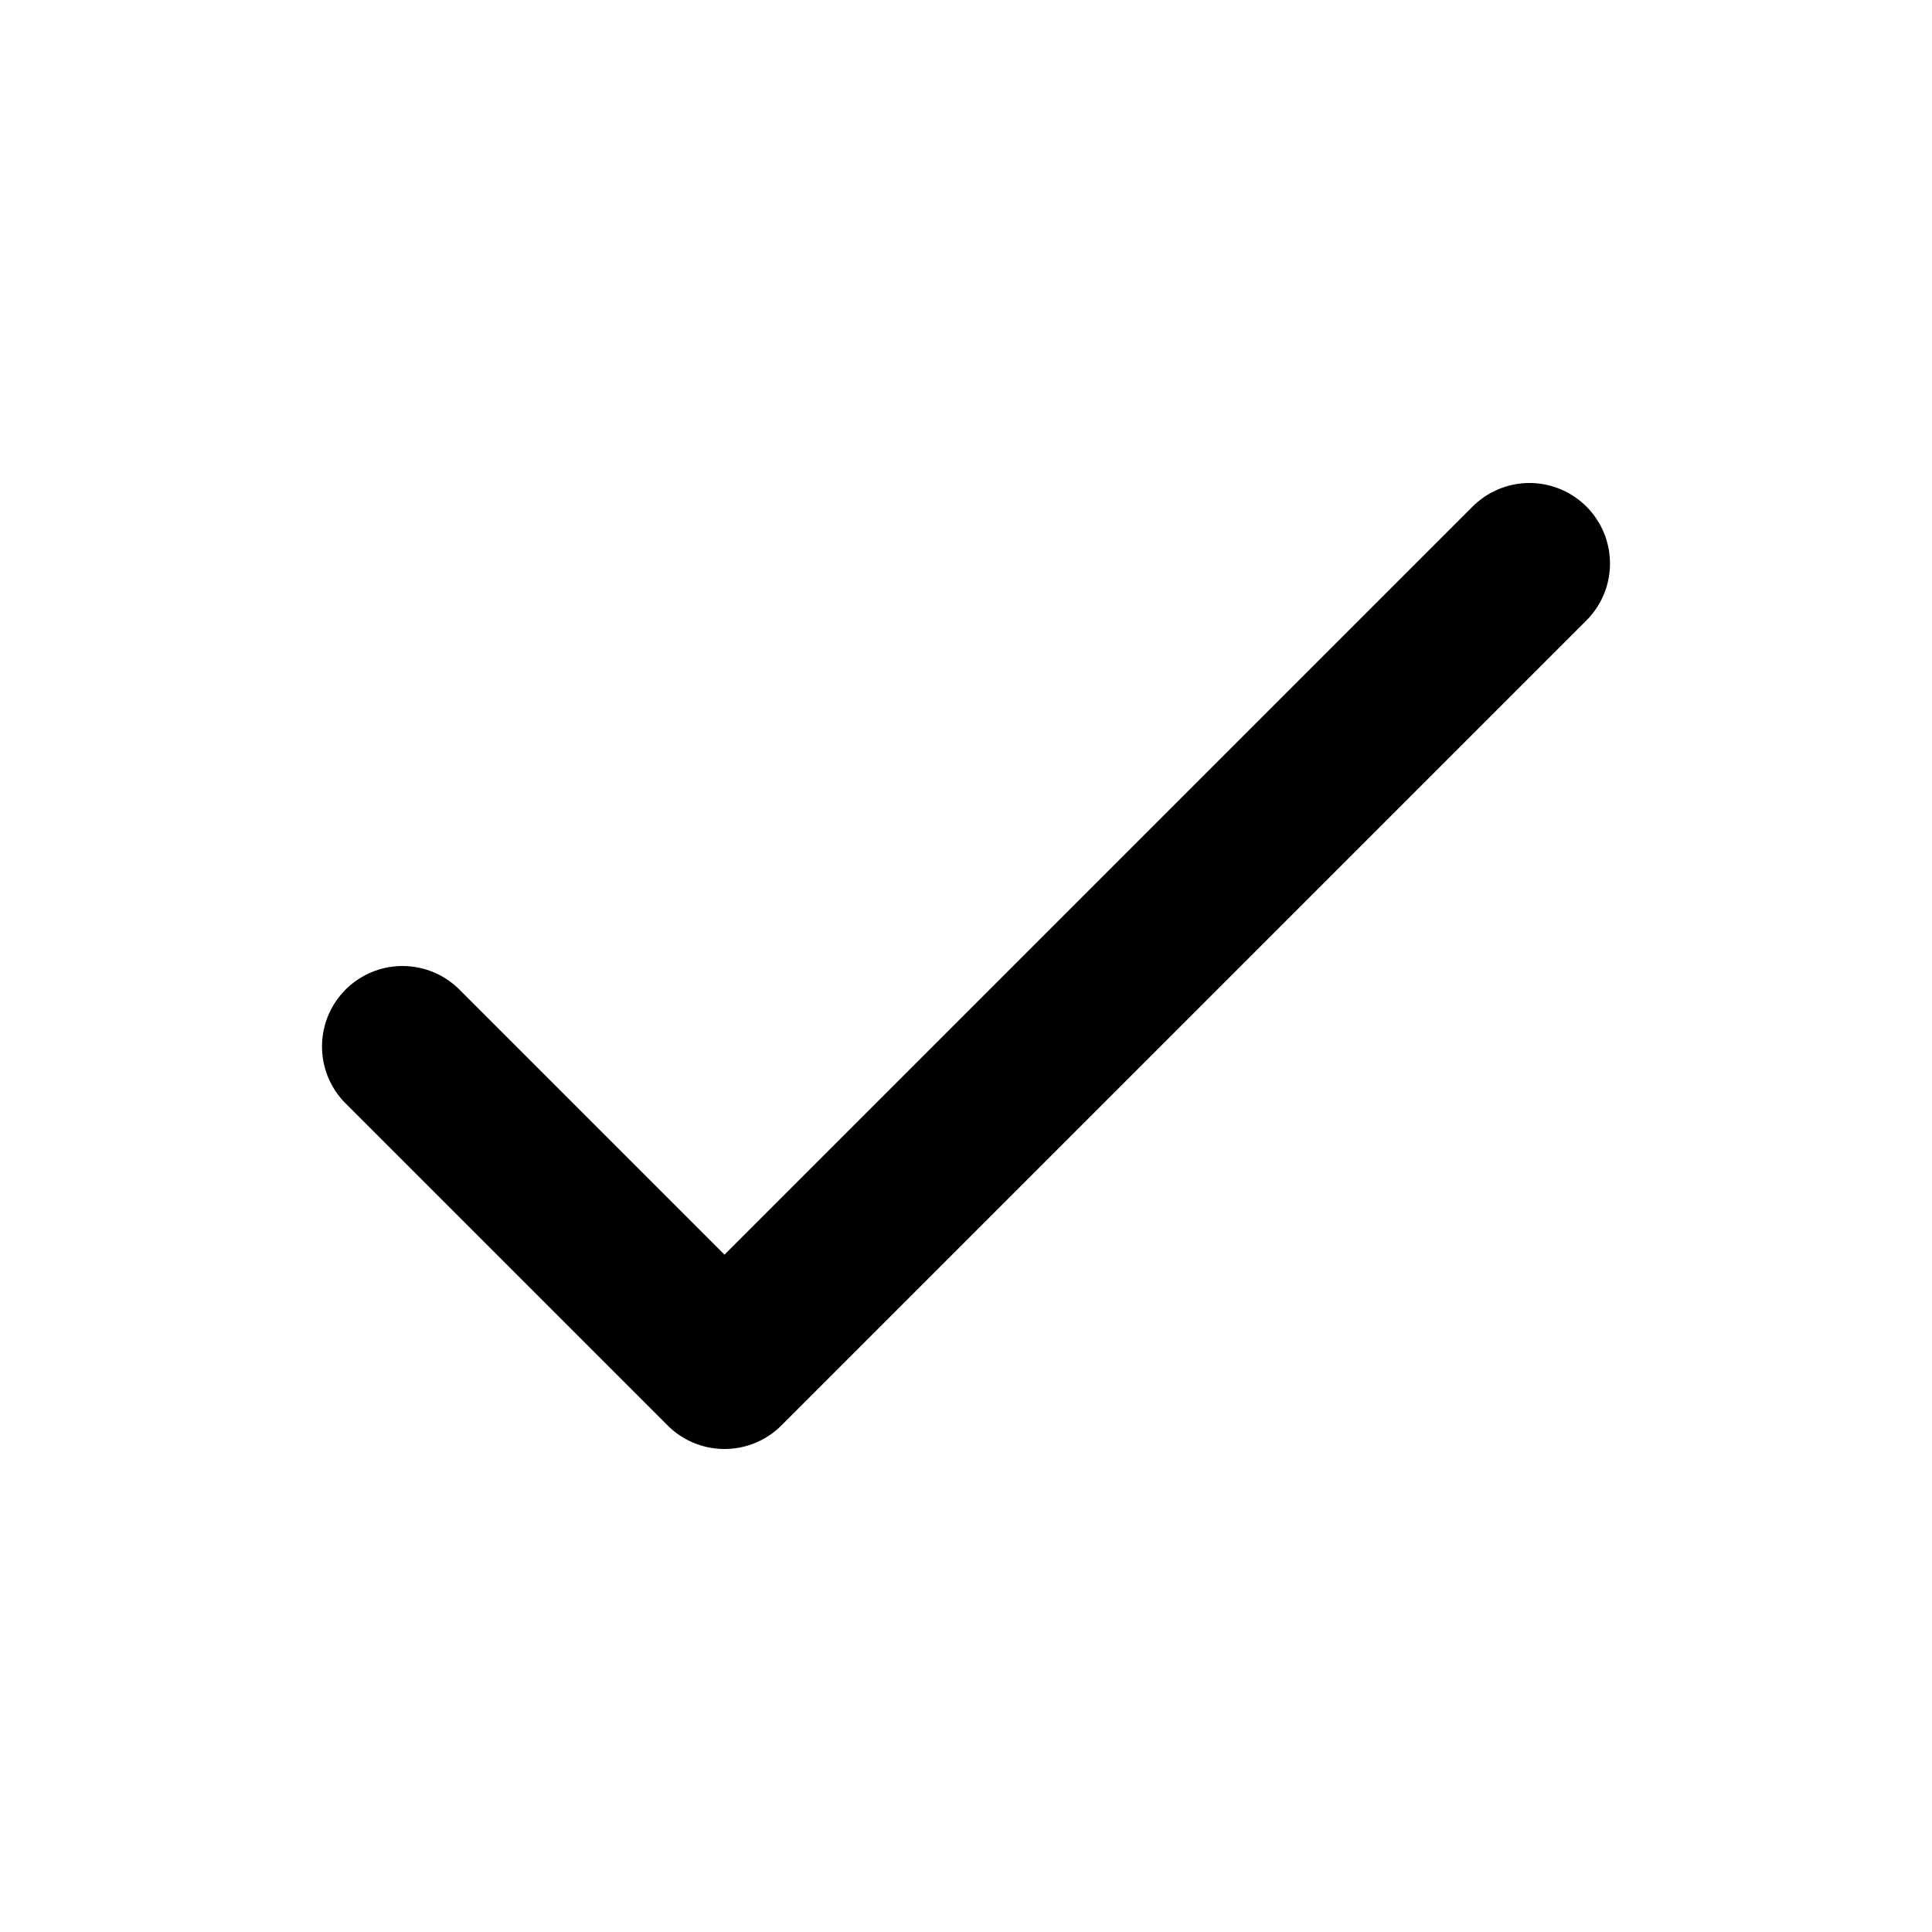
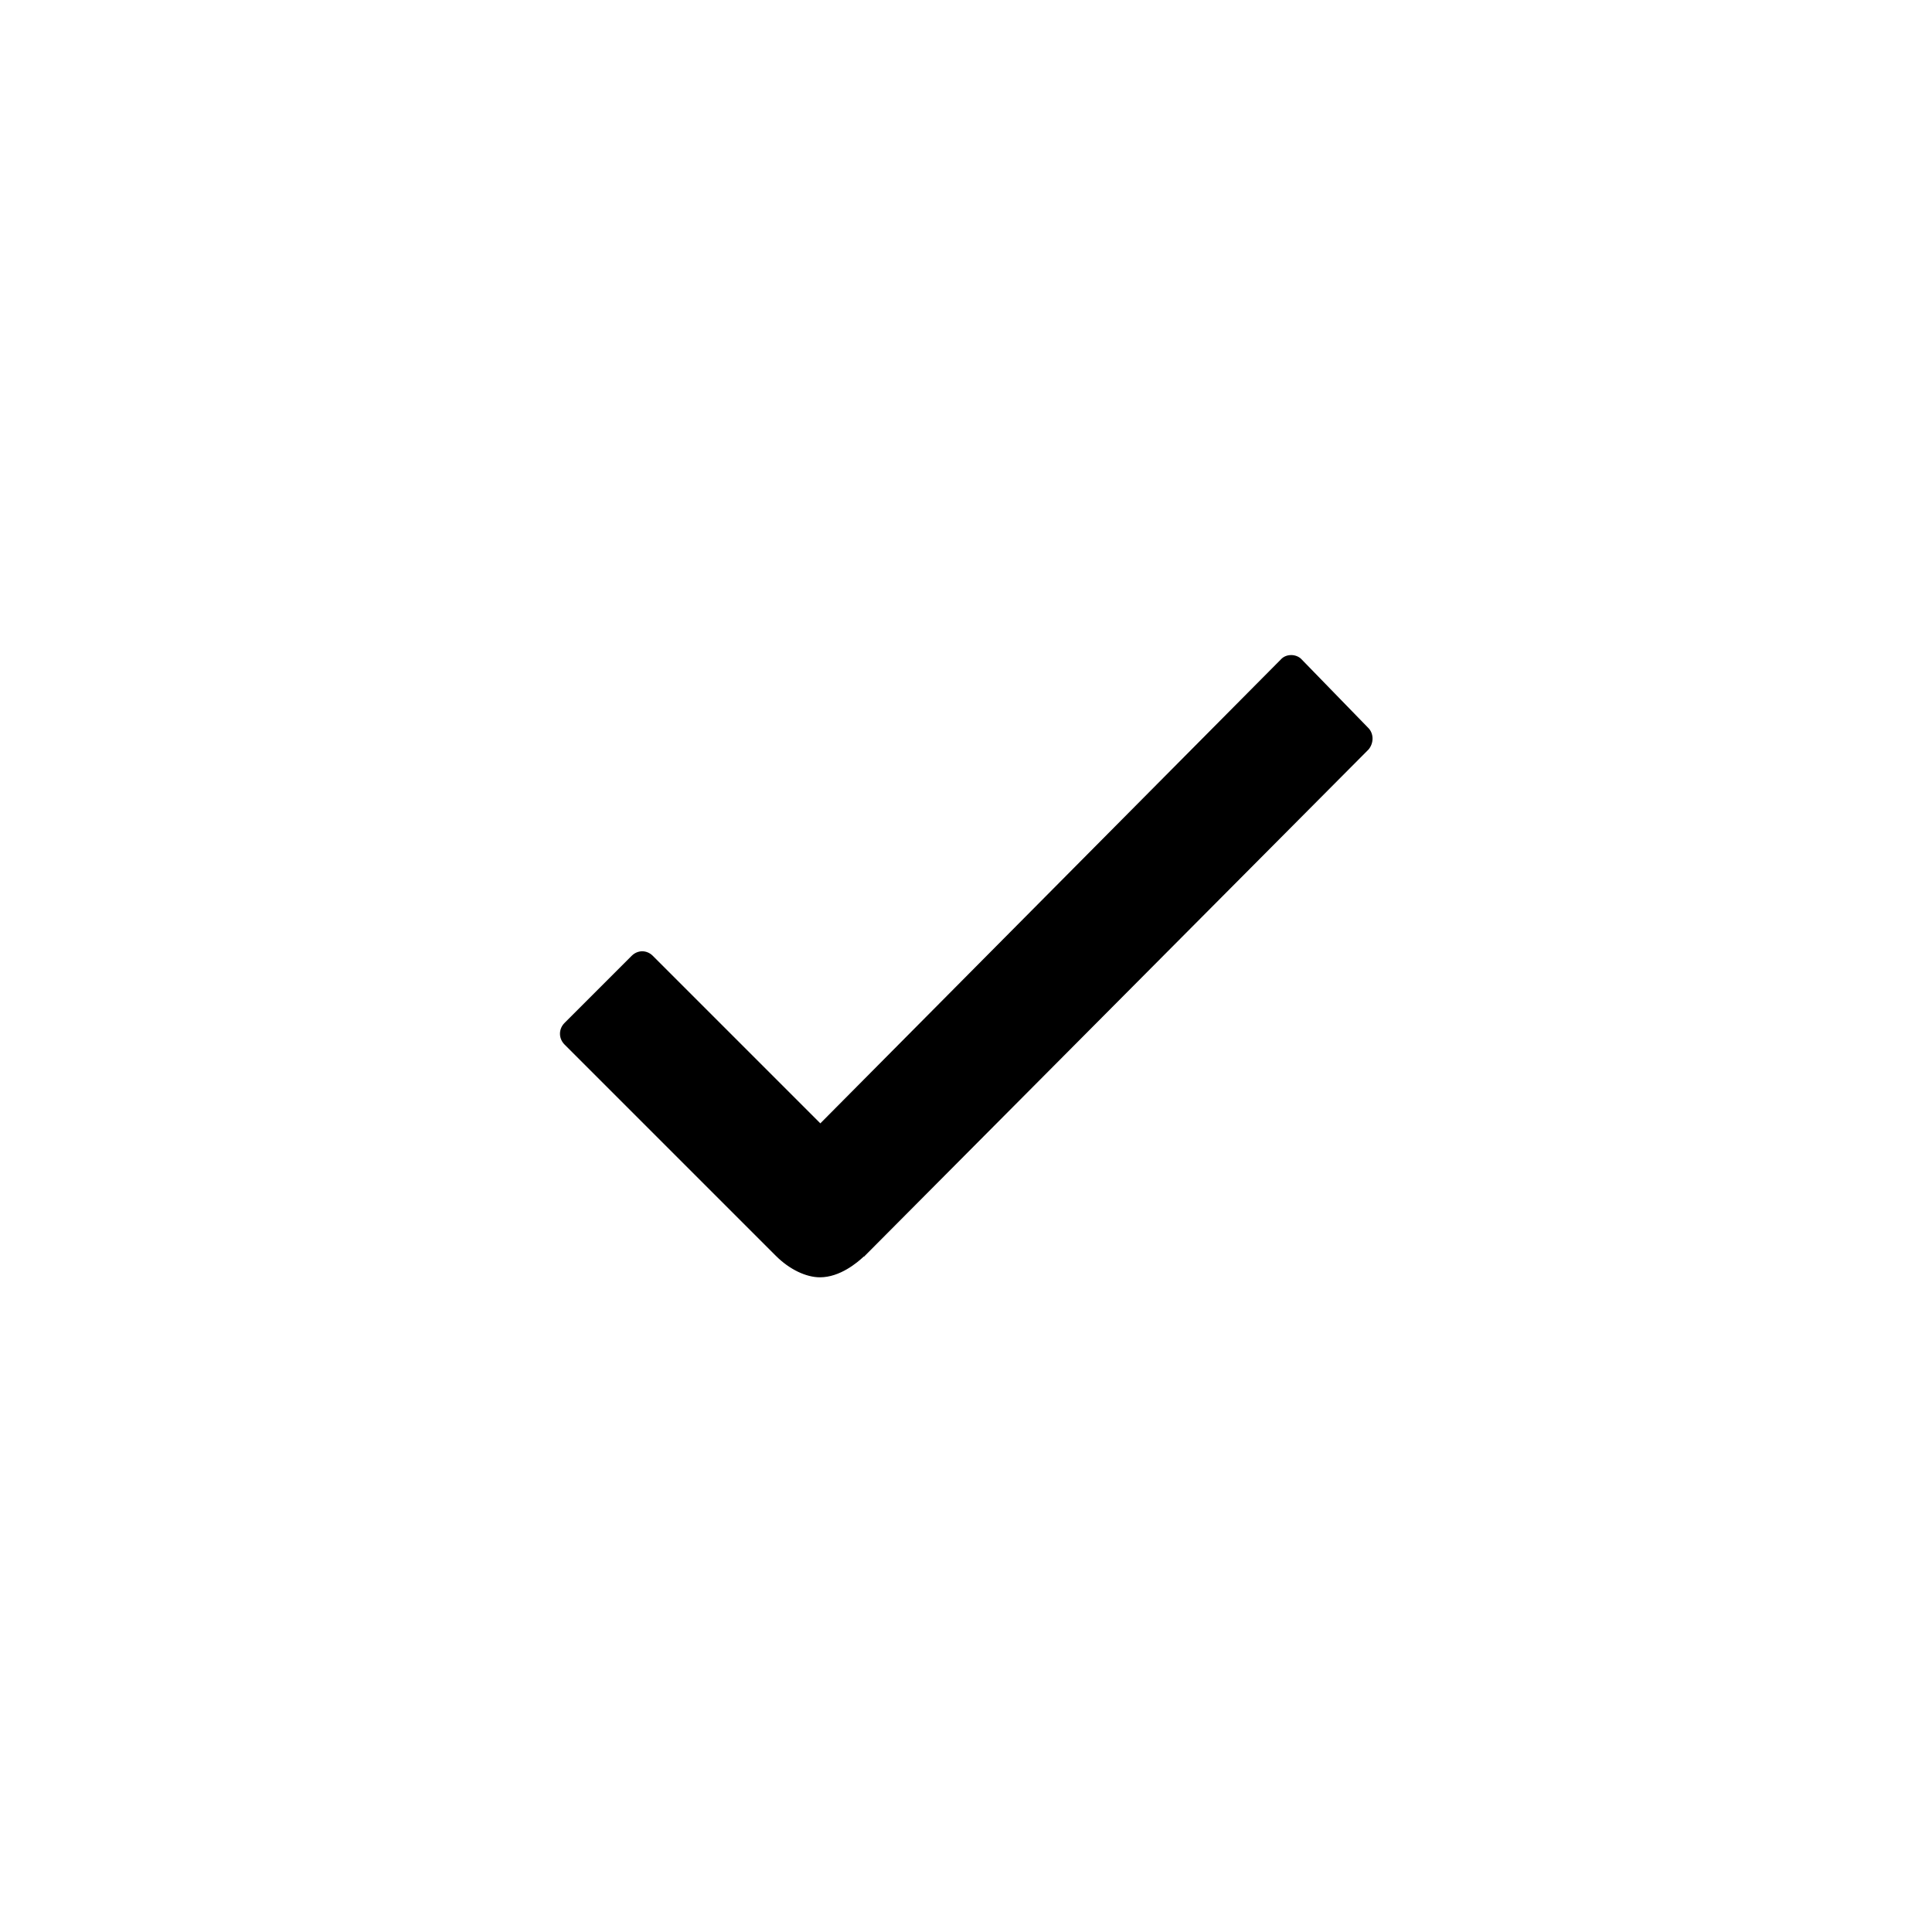
- <svg fill="none" viewBox="0 0 24 24" stroke="currentColor">
-   <path stroke-linecap="round" stroke-linejoin="round" stroke-width="2" d="M5 13l4 4L19 7" />
+ <svg xmlns="http://www.w3.org/2000/svg" viewBox="0 0 512 512">
+   <path d="M362.6 192.9L345 174.8c-.7-.8-1.8-1.2-2.8-1.2-1.1 0-2.1.4-2.8 1.2l-122 122.9-44.4-44.4c-.8-.8-1.8-1.2-2.8-1.2-1 0-2 .4-2.8 1.2l-17.8 17.8c-1.6 1.6-1.6 4.1 0 5.7l56 56c3.6 3.6 8 5.7 11.7 5.7 5.3 0 9.9-3.9 11.6-5.5h.1l133.7-134.4c1.4-1.7 1.4-4.2-.1-5.7z" />
</svg>
